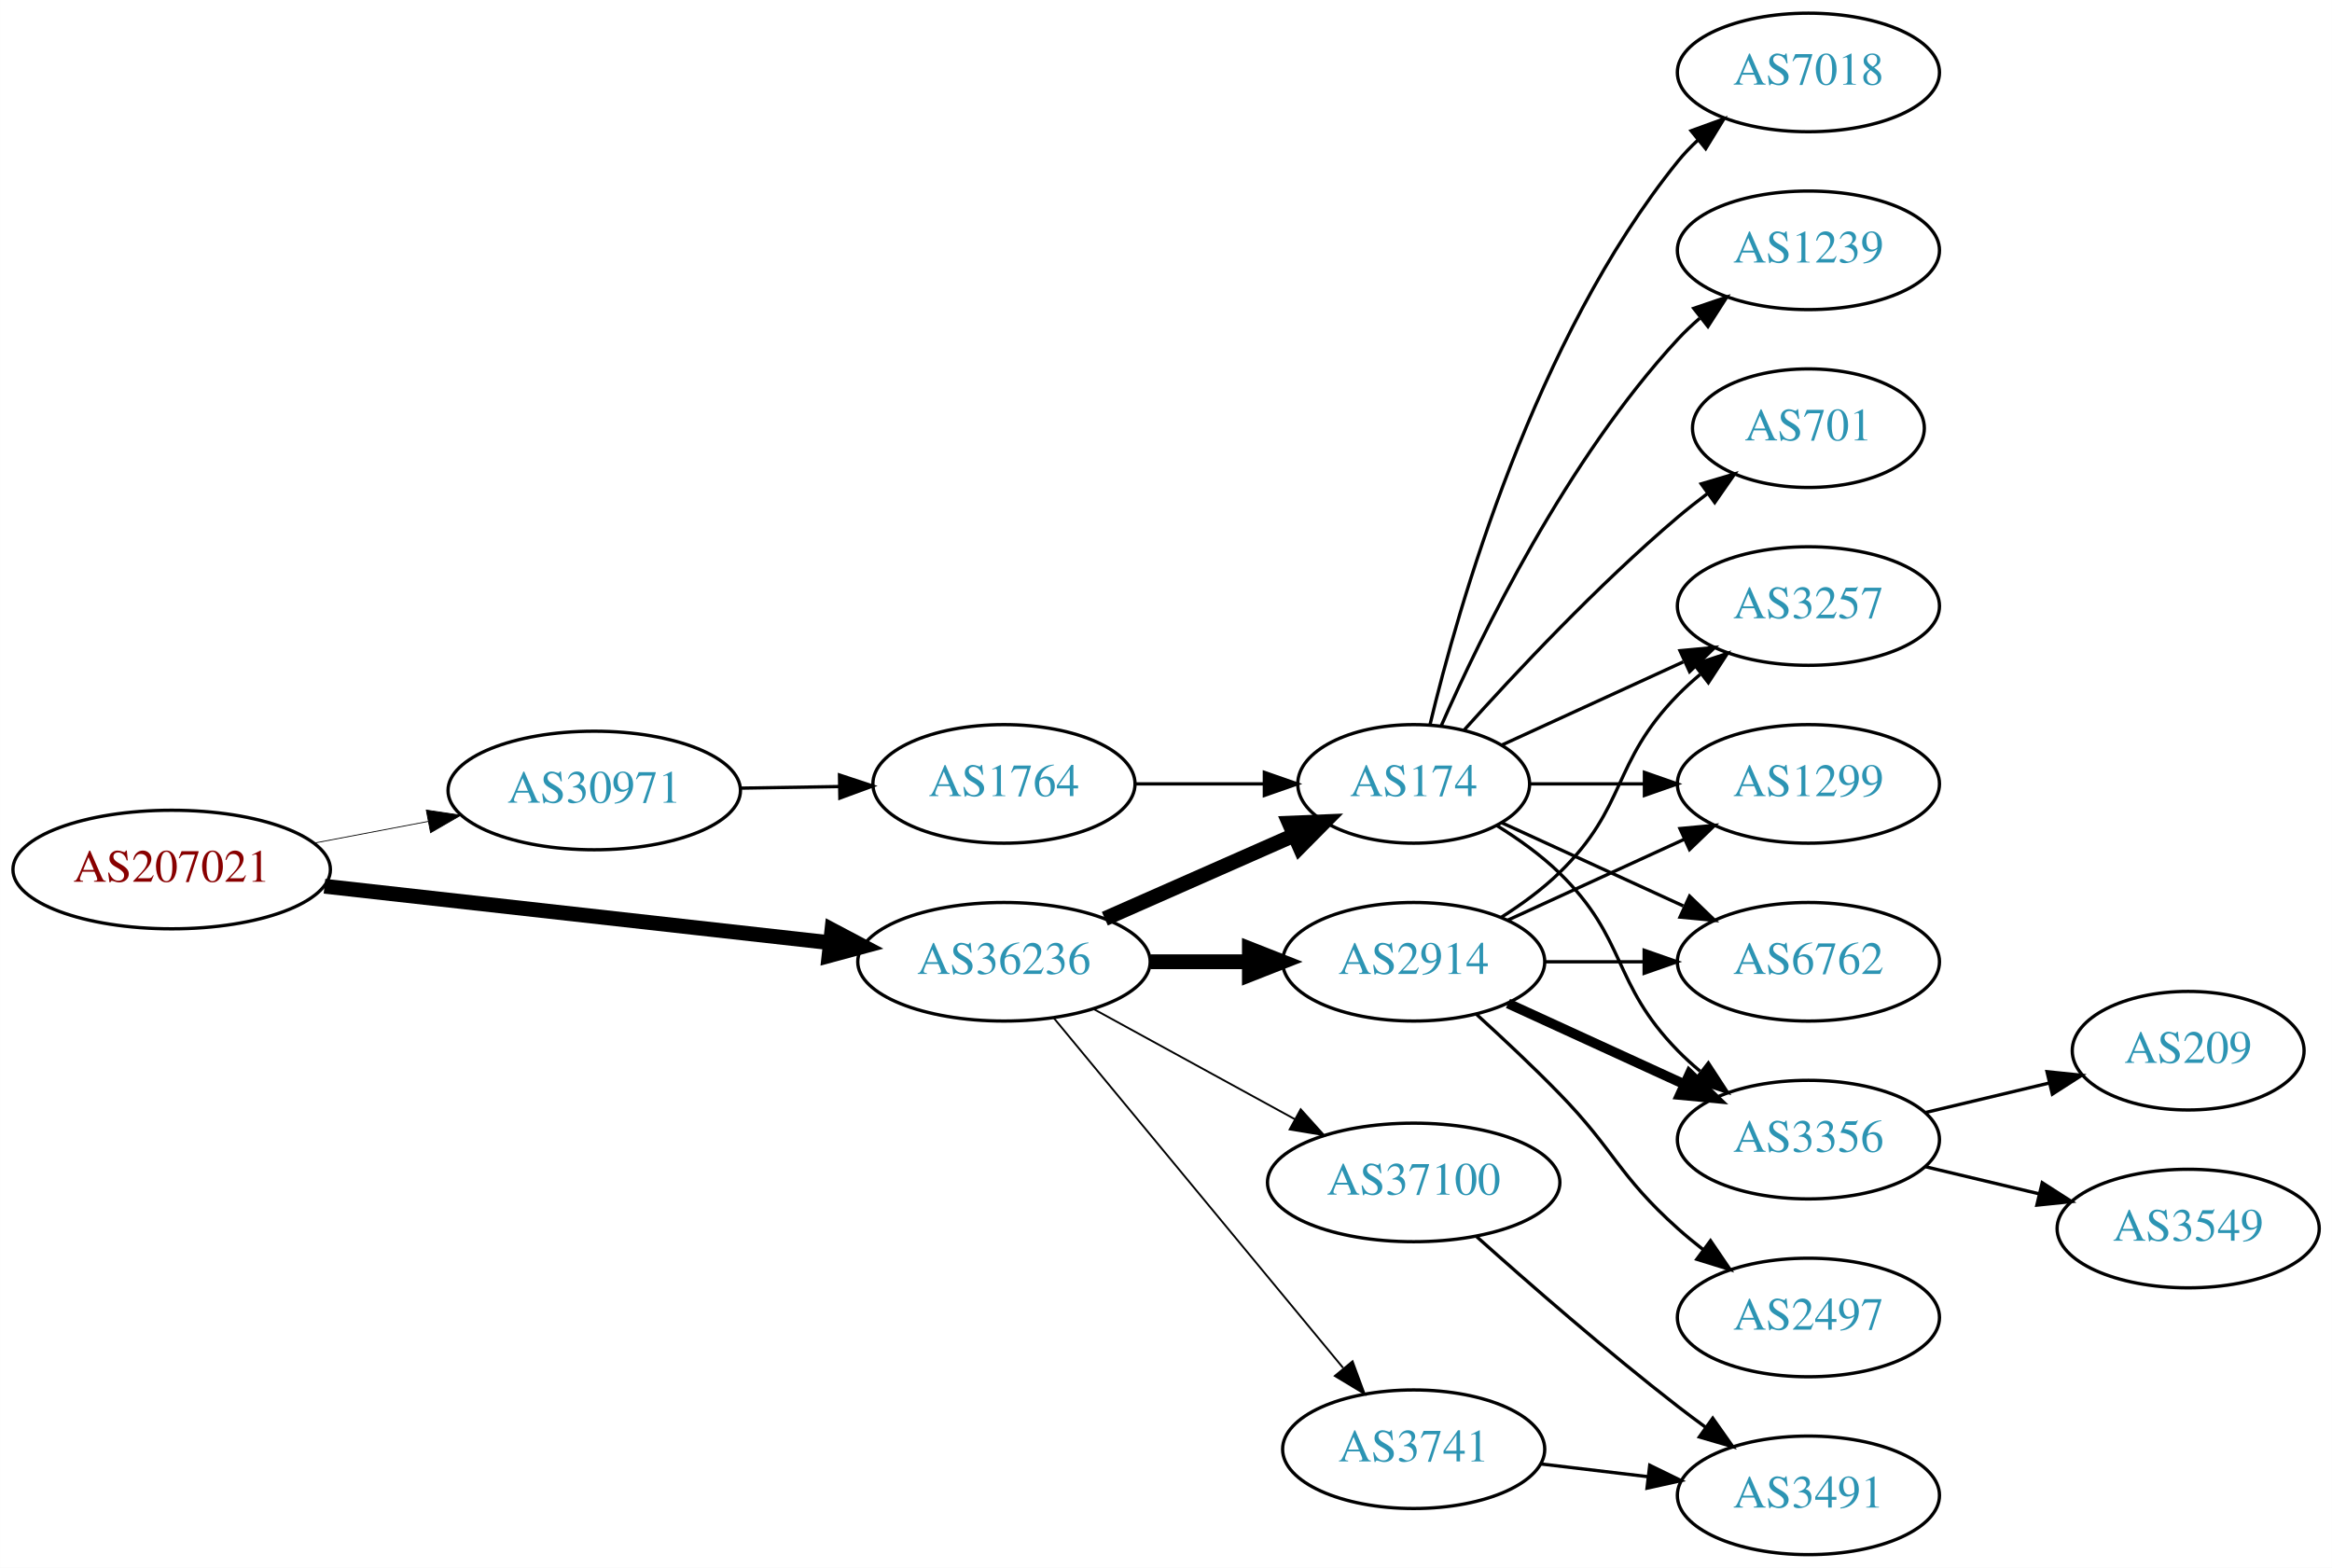
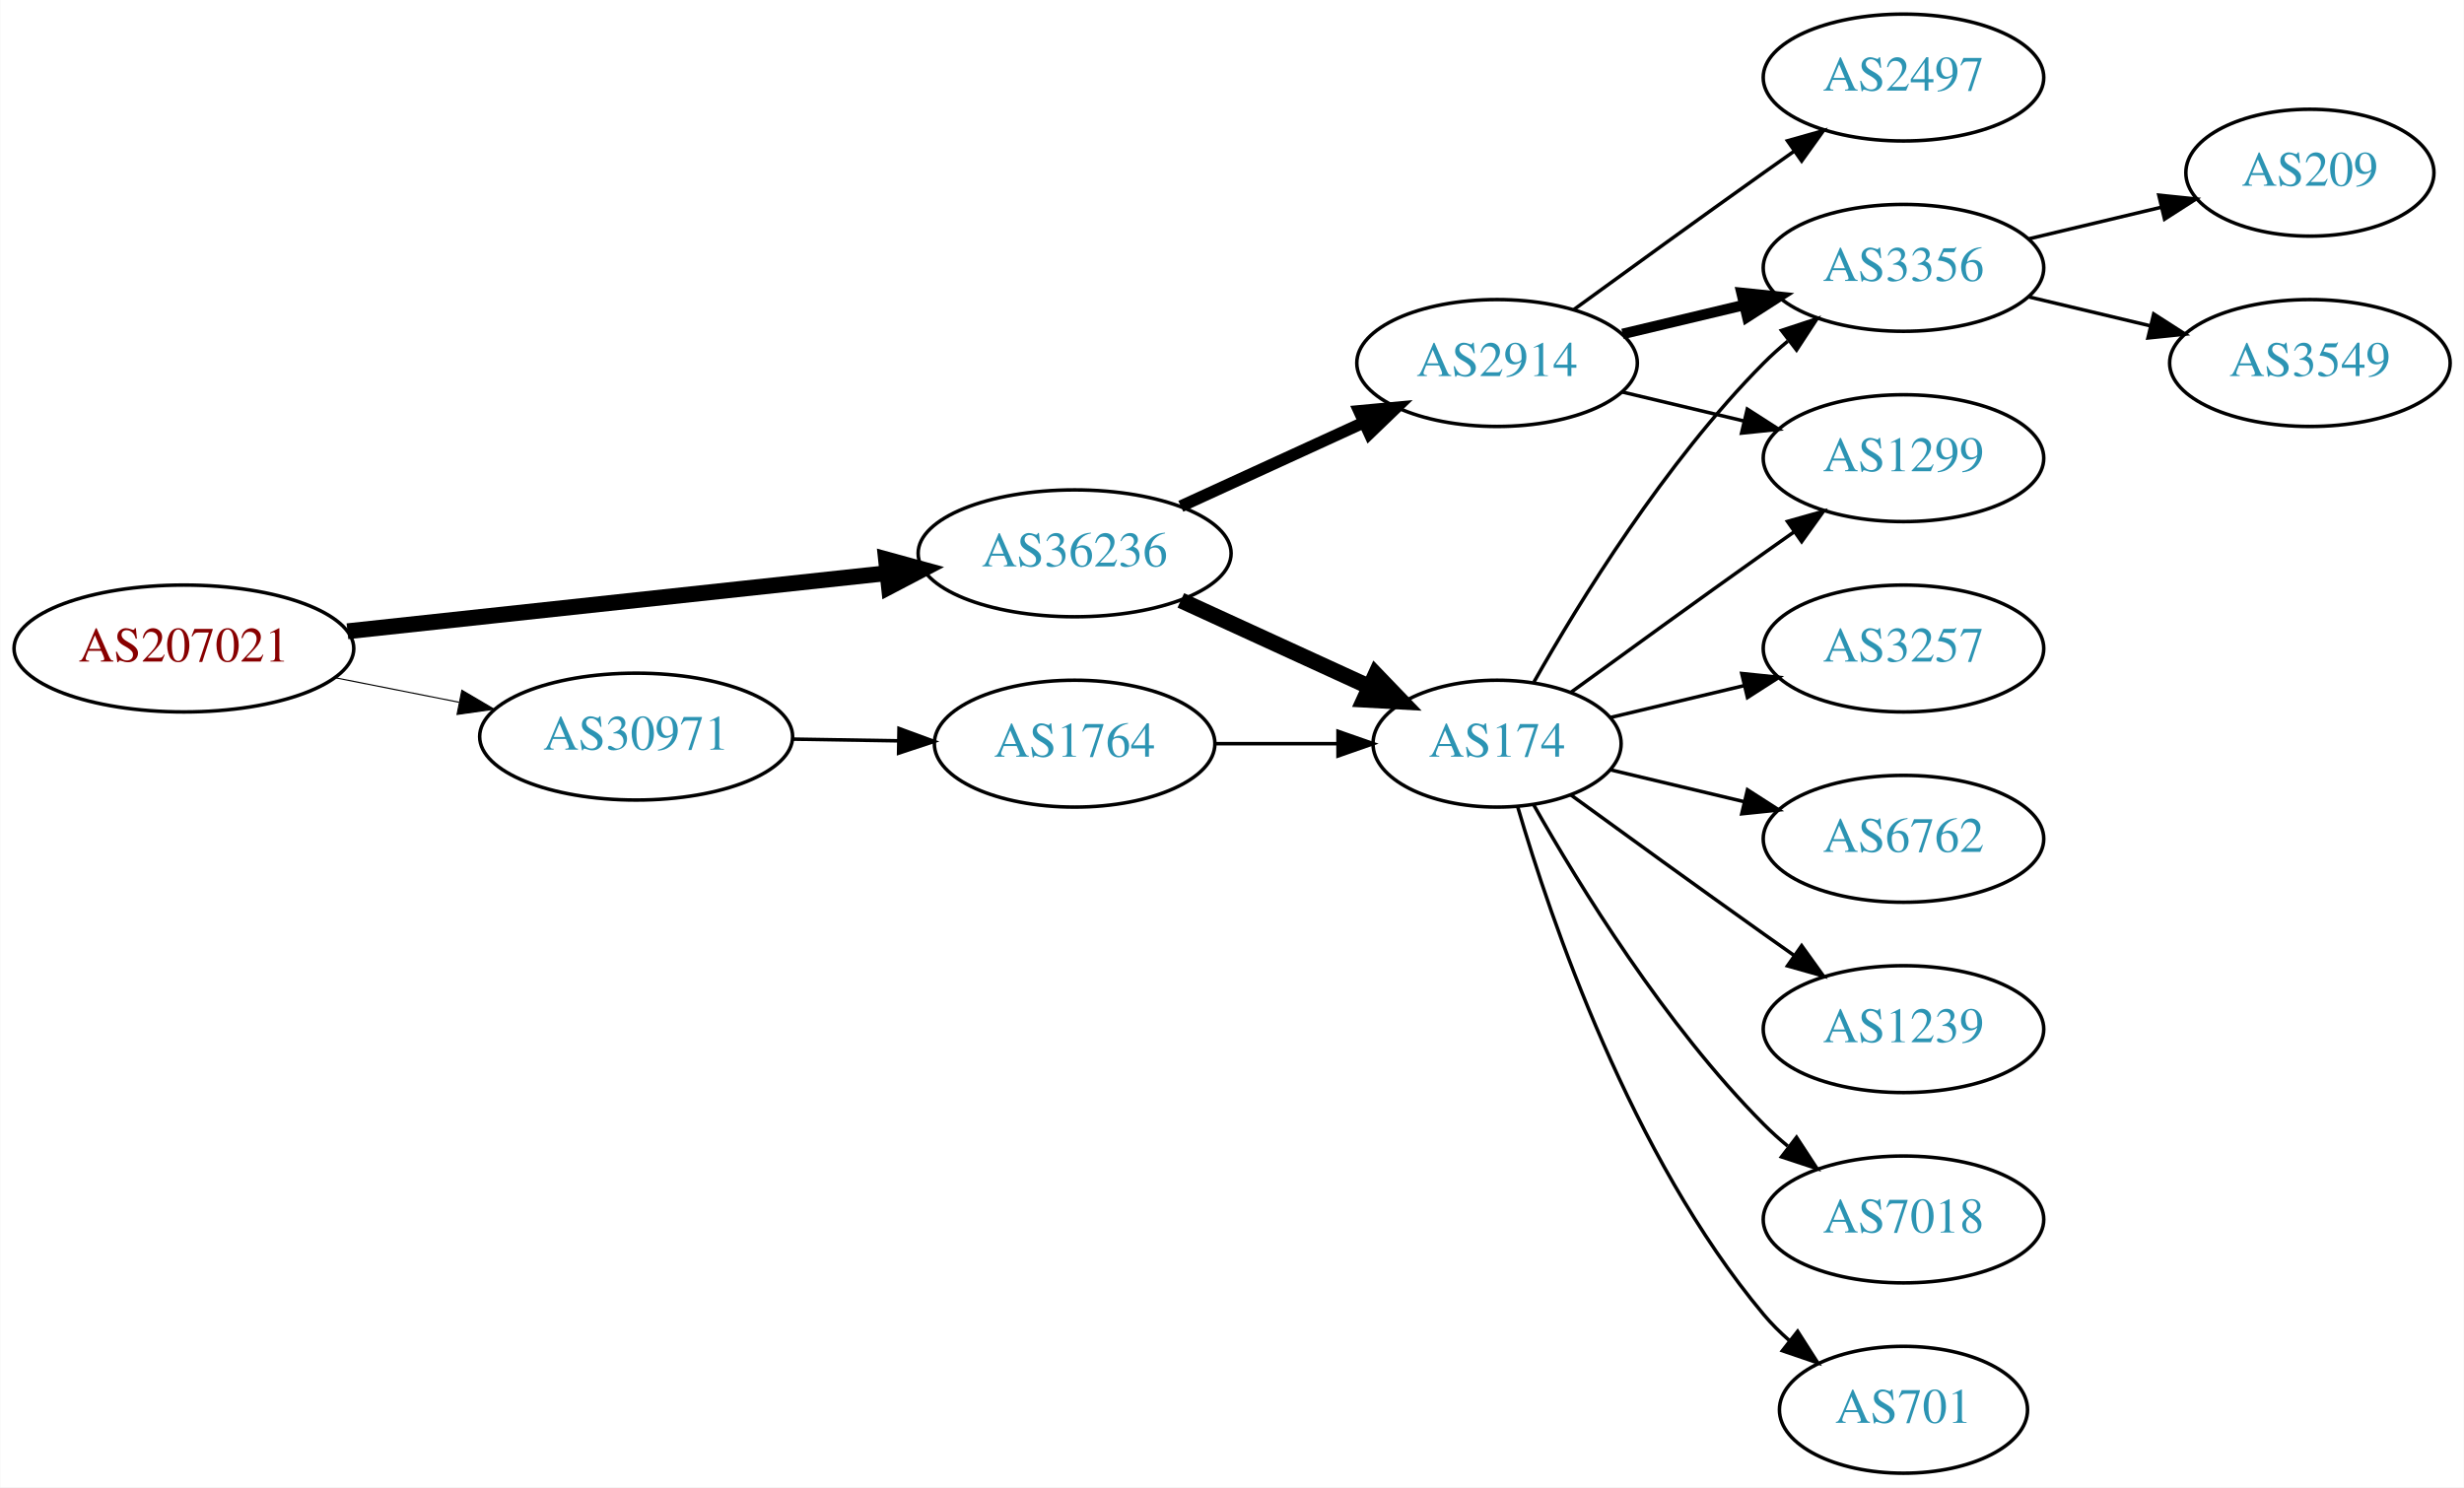
- <svg xmlns="http://www.w3.org/2000/svg" xmlns:xlink="http://www.w3.org/1999/xlink" width="708pt" height="476pt" viewBox="0.00 0.00 707.95 476.00">
-   <g id="graph0" class="graph" transform="scale(1 1) rotate(0) translate(4 472)">
-     <polygon fill="white" stroke="none" points="-4,4 -4,-472 703.954,-472 703.954,4 -4,4" />
+ <svg xmlns="http://www.w3.org/2000/svg" xmlns:xlink="http://www.w3.org/1999/xlink" width="699pt" height="422pt" viewBox="0.00 0.00 698.85 422.00">
+   <g id="graph0" class="graph" transform="scale(1 1) rotate(0) translate(4 418)">
+     <polygon fill="white" stroke="none" points="-4,4 -4,-418 694.855,-418 694.855,4 -4,4" />
    <g id="node1" class="node">
      <g id="a_node1">
        <a xlink:href="/asn/207021" xlink:title="AS207021 ~ ipcom GmbH [AT]">
-           <ellipse fill="#ffffff" stroke="black" cx="48.096" cy="-208" rx="48.192" ry="18" />
-           <text text-anchor="middle" x="48.096" y="-204.3" font-family="Times,serif" font-size="14.00" fill="#880000">AS207021</text>
+           <ellipse fill="#ffffff" stroke="black" cx="48.096" cy="-234" rx="48.192" ry="18" />
+           <text text-anchor="middle" x="48.096" y="-230.3" font-family="Times,serif" font-size="14.00" fill="#880000">AS207021</text>
        </a>
      </g>
    </g>
    <g id="node2" class="node">
      <g id="a_node2">
        <a xlink:href="/asn/30971" xlink:title="AS30971 ~ Jakob-Haringer-Strasse 8 [AT]">
-           <ellipse fill="#ffffff" stroke="black" cx="176.388" cy="-232" rx="44.393" ry="18" />
-           <text text-anchor="middle" x="176.388" y="-228.3" font-family="Times,serif" font-size="14.00" fill="#2c94b3">AS30971</text>
+           <ellipse fill="#ffffff" stroke="black" cx="176.388" cy="-209" rx="44.393" ry="18" />
+           <text text-anchor="middle" x="176.388" y="-205.3" font-family="Times,serif" font-size="14.00" fill="#2c94b3">AS30971</text>
        </a>
      </g>
    </g>
    <g id="edge1" class="edge">
-       <path fill="none" stroke="black" stroke-width="0.25" d="M91.5,-216.058C102.585,-218.165 114.629,-220.454 126.041,-222.622" />
-       <polygon fill="black" stroke="black" stroke-width="0.25" points="125.389,-226.061 135.866,-224.49 126.696,-219.184 125.389,-226.061" />
+       <path fill="none" stroke="black" stroke-width="0.321" d="M91.149,-225.675C102.36,-223.456 114.572,-221.039 126.131,-218.75" />
+       <polygon fill="black" stroke="black" stroke-width="0.321" points="126.95,-222.156 136.08,-216.781 125.59,-215.29 126.95,-222.156" />
    </g>
    <g id="node3" class="node">
      <g id="a_node3">
        <a xlink:href="/asn/36236" xlink:title="AS36236 ~ NetActuate, Inc [US]">
-           <ellipse fill="#ffffff" stroke="black" cx="300.78" cy="-180" rx="44.393" ry="18" />
-           <text text-anchor="middle" x="300.78" y="-176.3" font-family="Times,serif" font-size="14.00" fill="#2c94b3">AS36236</text>
+           <ellipse fill="#ffffff" stroke="black" cx="300.78" cy="-261" rx="44.393" ry="18" />
+           <text text-anchor="middle" x="300.78" y="-257.3" font-family="Times,serif" font-size="14.00" fill="#2c94b3">AS36236</text>
        </a>
      </g>
    </g>
    <g id="edge2" class="edge">
-       <path fill="none" stroke="black" stroke-width="4.5" d="M94.493,-202.929C137.689,-198.105 202.627,-190.851 247.86,-185.799" />
-       <polygon fill="black" stroke="black" stroke-width="4.5" points="248.551,-189.684 258.052,-184.661 247.677,-181.858 248.551,-189.684" />
+       <path fill="none" stroke="black" stroke-width="4.5" d="M94.493,-238.889C137.558,-243.528 202.233,-250.494 247.448,-255.364" />
+       <polygon fill="black" stroke="black" stroke-width="4.5" points="247.277,-259.305 257.641,-256.461 248.12,-251.476 247.277,-259.305" />
    </g>
    <g id="node4" class="node">
      <g id="a_node4">
        <a xlink:href="/asn/1764" xlink:title="AS1764 ~ NEXTLAYER-AS [AT]">
-           <ellipse fill="#ffffff" stroke="black" cx="300.78" cy="-234" rx="39.794" ry="18" />
-           <text text-anchor="middle" x="300.78" y="-230.3" font-family="Times,serif" font-size="14.00" fill="#2c94b3">AS1764</text>
+           <ellipse fill="#ffffff" stroke="black" cx="300.78" cy="-207" rx="39.794" ry="18" />
+           <text text-anchor="middle" x="300.78" y="-203.3" font-family="Times,serif" font-size="14.00" fill="#2c94b3">AS1764</text>
        </a>
      </g>
    </g>
    <g id="edge3" class="edge">
-       <path fill="none" stroke="black" d="M220.883,-232.711C230.572,-232.869 240.909,-233.038 250.802,-233.2" />
-       <polygon fill="black" stroke="black" points="250.848,-236.701 260.904,-233.365 250.963,-229.702 250.848,-236.701" />
+       <path fill="none" stroke="black" d="M220.883,-208.289C230.572,-208.131 240.909,-207.962 250.802,-207.8" />
+       <polygon fill="black" stroke="black" points="250.963,-211.298 260.904,-207.635 250.848,-204.299 250.963,-211.298" />
    </g>
    <g id="node5" class="node">
      <g id="a_node5">
        <a xlink:href="/asn/174" xlink:title="AS174 ~ Cogent Communications [US]">
-           <ellipse fill="#ffffff" stroke="black" cx="425.172" cy="-234" rx="35.194" ry="18" />
-           <text text-anchor="middle" x="425.172" y="-230.3" font-family="Times,serif" font-size="14.00" fill="#2c94b3">AS174</text>
+           <ellipse fill="#ffffff" stroke="black" cx="420.622" cy="-207" rx="35.194" ry="18" />
+           <text text-anchor="middle" x="420.622" y="-203.3" font-family="Times,serif" font-size="14.00" fill="#2c94b3">AS174</text>
        </a>
      </g>
    </g>
    <g id="edge6" class="edge">
-       <path fill="none" stroke="black" stroke-width="4.5" d="M331.407,-193.072C348.678,-200.692 370.569,-210.35 388.748,-218.371" />
-       <polygon fill="black" stroke="black" stroke-width="4.5" points="387.402,-222.081 398.141,-222.515 390.581,-214.876 387.402,-222.081" />
+       <path fill="none" stroke="black" stroke-width="4.5" d="M330.909,-247.652C347.127,-240.22 367.43,-230.917 384.519,-223.086" />
+       <polygon fill="black" stroke="black" stroke-width="4.5" points="386.185,-226.653 393.636,-218.908 382.905,-219.494 386.185,-226.653" />
    </g>
    <g id="node6" class="node">
      <g id="a_node6">
        <a xlink:href="/asn/2914" xlink:title="AS2914 ~ NTT America, Inc. [US]">
-           <ellipse fill="#ffffff" stroke="black" cx="425.172" cy="-180" rx="39.794" ry="18" />
-           <text text-anchor="middle" x="425.172" y="-176.3" font-family="Times,serif" font-size="14.00" fill="#2c94b3">AS2914</text>
+           <ellipse fill="#ffffff" stroke="black" cx="420.622" cy="-315" rx="39.794" ry="18" />
+           <text text-anchor="middle" x="420.622" y="-311.3" font-family="Times,serif" font-size="14.00" fill="#2c94b3">AS2914</text>
        </a>
      </g>
    </g>
    <g id="edge5" class="edge">
-       <path fill="none" stroke="black" stroke-width="4.5" d="M345.275,-180C354.964,-180 365.301,-180 375.194,-180" />
-       <polygon fill="black" stroke="black" stroke-width="4.5" points="375.296,-183.938 385.296,-180 375.296,-176.063 375.296,-183.938" />
+       <path fill="none" stroke="black" stroke-width="3.375" d="M330.909,-274.348C346.521,-281.502 365.918,-290.391 382.59,-298.03" />
+       <polygon fill="black" stroke="black" stroke-width="3.375" points="381.493,-301.378 392.042,-302.362 384.409,-295.014 381.493,-301.378" />
+     </g>
+     <g id="edge4" class="edge">
+       <path fill="none" stroke="black" d="M340.692,-207C351.779,-207 363.939,-207 375.321,-207" />
+       <polygon fill="black" stroke="black" points="375.503,-210.5 385.503,-207 375.503,-203.5 375.503,-210.5" />
    </g>
    <g id="node7" class="node">
      <g id="a_node7">
-         <a xlink:href="/asn/3741" xlink:title="AS3741 ~ IS [ZA]">
-           <ellipse fill="#ffffff" stroke="black" cx="425.172" cy="-32" rx="39.794" ry="18" />
-           <text text-anchor="middle" x="425.172" y="-28.3" font-family="Times,serif" font-size="14.00" fill="#2c94b3">AS3741</text>
+         <a xlink:href="/asn/6762" xlink:title="AS6762 ~ TELECOM ITALIA SPARKLE S.p.A. [IT]">
+           <ellipse fill="#ffffff" stroke="black" cx="535.915" cy="-180" rx="39.794" ry="18" />
+           <text text-anchor="middle" x="535.915" y="-176.3" font-family="Times,serif" font-size="14.00" fill="#2c94b3">AS6762</text>
        </a>
      </g>
    </g>
    <g id="edge7" class="edge">
-       <path fill="none" stroke="black" stroke-width="0.562" d="M315.82,-163.023C337.4,-136.927 378.831,-86.827 403.739,-56.708" />
-       <polygon fill="black" stroke="black" stroke-width="0.562" points="406.62,-58.716 410.296,-48.779 401.226,-54.255 406.62,-58.716" />
+       <path fill="none" stroke="black" d="M452.88,-199.551C464.56,-196.767 478.055,-193.551 490.685,-190.541" />
+       <polygon fill="black" stroke="black" points="491.66,-193.907 500.576,-188.184 490.037,-187.097 491.66,-193.907" />
    </g>
    <g id="node8" class="node">
      <g id="a_node8">
-         <a xlink:href="/asn/37100" xlink:title="AS37100 ~ SEACOM Limited [MU]">
-           <ellipse fill="#ffffff" stroke="black" cx="425.172" cy="-113" rx="44.393" ry="18" />
-           <text text-anchor="middle" x="425.172" y="-109.3" font-family="Times,serif" font-size="14.00" fill="#2c94b3">AS37100</text>
+         <a xlink:href="/asn/1239" xlink:title="AS1239 ~ Sprint [US]">
+           <ellipse fill="#ffffff" stroke="black" cx="535.915" cy="-126" rx="39.794" ry="18" />
+           <text text-anchor="middle" x="535.915" y="-122.3" font-family="Times,serif" font-size="14.00" fill="#2c94b3">AS1239</text>
        </a>
      </g>
    </g>
    <g id="edge8" class="edge">
-       <path fill="none" stroke="black" stroke-width="0.562" d="M328.036,-165.627C345.863,-155.868 369.64,-142.852 389.086,-132.207" />
-       <polygon fill="black" stroke="black" stroke-width="0.562" points="390.868,-135.221 397.959,-127.349 387.507,-129.081 390.868,-135.221" />
-     </g>
-     <g id="edge4" class="edge">
-       <path fill="none" stroke="black" d="M340.505,-234C352.994,-234 366.933,-234 379.797,-234" />
-       <polygon fill="black" stroke="black" points="379.835,-237.5 389.835,-234 379.835,-230.5 379.835,-237.5" />
+       <path fill="none" stroke="black" d="M441.518,-192.471C456.52,-181.55 477.627,-166.253 496.269,-153 499.089,-150.995 502.032,-148.915 504.98,-146.841" />
+       <polygon fill="black" stroke="black" points="507.026,-149.681 513.205,-141.074 503.008,-143.95 507.026,-149.681" />
+     </g>
+     <g id="node9" class="node">
+       <g id="a_node9">
+         <a xlink:href="/asn/7018" xlink:title="AS7018 ~ AT&amp;T Services, Inc. [US]">
+           <ellipse fill="#ffffff" stroke="black" cx="535.915" cy="-72" rx="39.794" ry="18" />
+           <text text-anchor="middle" x="535.915" y="-68.3" font-family="Times,serif" font-size="14.00" fill="#2c94b3">AS7018</text>
+         </a>
+       </g>
+     </g>
+     <g id="edge9" class="edge">
+       <path fill="none" stroke="black" d="M431.082,-189.51C443.864,-166.904 468.296,-127.114 496.269,-99 498.379,-96.879 500.676,-94.812 503.061,-92.829" />
+       <polygon fill="black" stroke="black" points="505.577,-95.31 511.376,-86.444 501.313,-89.758 505.577,-95.31" />
    </g>
    <g id="node10" class="node">
      <g id="a_node10">
-         <a xlink:href="/asn/6762" xlink:title="AS6762 ~ TELECOM ITALIA SPARKLE S.p.A. [IT]">
-           <ellipse fill="#ffffff" stroke="black" cx="545.014" cy="-180" rx="39.794" ry="18" />
-           <text text-anchor="middle" x="545.014" y="-176.3" font-family="Times,serif" font-size="14.00" fill="#2c94b3">AS6762</text>
-         </a>
-       </g>
-     </g>
-     <g id="edge14" class="edge">
-       <path fill="none" stroke="black" d="M452.033,-222.149C468.154,-214.762 489.156,-205.138 507.021,-196.952" />
-       <polygon fill="black" stroke="black" points="508.94,-199.923 516.573,-192.575 506.024,-193.559 508.94,-199.923" />
+         <a xlink:href="/asn/701" xlink:title="AS701 ~ UUNET [US]">
+           <ellipse fill="#ffffff" stroke="black" cx="535.915" cy="-18" rx="35.194" ry="18" />
+           <text text-anchor="middle" x="535.915" y="-14.3" font-family="Times,serif" font-size="14.00" fill="#2c94b3">AS701</text>
+         </a>
+       </g>
+     </g>
+     <g id="edge10" class="edge">
+       <path fill="none" stroke="black" d="M426.496,-188.998C435.81,-157.156 458.627,-90.019 496.269,-45 498.421,-42.426 500.876,-39.983 503.48,-37.697" />
+       <polygon fill="black" stroke="black" points="505.887,-40.257 511.59,-31.328 501.564,-34.751 505.887,-40.257" />
    </g>
    <g id="node11" class="node">
      <g id="a_node11">
-         <a xlink:href="/asn/3356" xlink:title="AS3356 ~ Level 3 Parent, LLC [US]">
-           <ellipse fill="#ffffff" stroke="black" cx="545.014" cy="-126" rx="39.794" ry="18" />
-           <text text-anchor="middle" x="545.014" y="-122.3" font-family="Times,serif" font-size="14.00" fill="#2c94b3">AS3356</text>
-         </a>
-       </g>
-     </g>
-     <g id="edge19" class="edge">
-       <path fill="none" stroke="black" d="M450.351,-221.383C456.936,-217.306 463.785,-212.422 469.368,-207 490.061,-186.906 485.195,-173.617 505.368,-153 507.461,-150.861 509.744,-148.782 512.121,-146.79" />
-       <polygon fill="black" stroke="black" points="514.639,-149.268 520.42,-140.389 510.364,-143.725 514.639,-149.268" />
+         <a xlink:href="/asn/1299" xlink:title="AS1299 ~ Telia Carrier [EU]">
+           <ellipse fill="#ffffff" stroke="black" cx="535.915" cy="-288" rx="39.794" ry="18" />
+           <text text-anchor="middle" x="535.915" y="-284.3" font-family="Times,serif" font-size="14.00" fill="#2c94b3">AS1299</text>
+         </a>
+       </g>
+     </g>
+     <g id="edge11" class="edge">
+       <path fill="none" stroke="black" d="M441.518,-221.529C456.52,-232.45 477.627,-247.747 496.269,-261 499.089,-263.005 502.032,-265.085 504.98,-267.159" />
+       <polygon fill="black" stroke="black" points="503.008,-270.05 513.205,-272.926 507.026,-264.319 503.008,-270.05" />
    </g>
    <g id="node12" class="node">
      <g id="a_node12">
        <a xlink:href="/asn/3257" xlink:title="AS3257 ~ GTT [DE]">
-           <ellipse fill="#ffffff" stroke="black" cx="545.014" cy="-288" rx="39.794" ry="18" />
-           <text text-anchor="middle" x="545.014" y="-284.3" font-family="Times,serif" font-size="14.00" fill="#2c94b3">AS3257</text>
-         </a>
-       </g>
-     </g>
-     <g id="edge16" class="edge">
-       <path fill="none" stroke="black" d="M452.033,-245.851C468.154,-253.238 489.156,-262.862 507.021,-271.048" />
-       <polygon fill="black" stroke="black" points="506.024,-274.441 516.573,-275.425 508.94,-268.077 506.024,-274.441" />
+           <ellipse fill="#ffffff" stroke="black" cx="535.915" cy="-234" rx="39.794" ry="18" />
+           <text text-anchor="middle" x="535.915" y="-230.3" font-family="Times,serif" font-size="14.00" fill="#2c94b3">AS3257</text>
+         </a>
+       </g>
+     </g>
+     <g id="edge12" class="edge">
+       <path fill="none" stroke="black" d="M452.88,-214.449C464.56,-217.233 478.055,-220.449 490.685,-223.459" />
+       <polygon fill="black" stroke="black" points="490.037,-226.903 500.576,-225.816 491.66,-220.093 490.037,-226.903" />
    </g>
    <g id="node13" class="node">
      <g id="a_node13">
-         <a xlink:href="/asn/1299" xlink:title="AS1299 ~ Telia Carrier [EU]">
-           <ellipse fill="#ffffff" stroke="black" cx="545.014" cy="-234" rx="39.794" ry="18" />
-           <text text-anchor="middle" x="545.014" y="-230.3" font-family="Times,serif" font-size="14.00" fill="#2c94b3">AS1299</text>
-         </a>
-       </g>
-     </g>
-     <g id="edge15" class="edge">
-       <path fill="none" stroke="black" d="M460.574,-234C471.398,-234 483.565,-234 495.192,-234" />
-       <polygon fill="black" stroke="black" points="495.223,-237.5 505.223,-234 495.223,-230.5 495.223,-237.5" />
+         <a xlink:href="/asn/3356" xlink:title="AS3356 ~ Level 3 Parent, LLC [US]">
+           <ellipse fill="#ffffff" stroke="black" cx="535.915" cy="-342" rx="39.794" ry="18" />
+           <text text-anchor="middle" x="535.915" y="-338.3" font-family="Times,serif" font-size="14.00" fill="#2c94b3">AS3356</text>
+         </a>
+       </g>
+     </g>
+     <g id="edge13" class="edge">
+       <path fill="none" stroke="black" d="M431.082,-224.49C443.864,-247.096 468.296,-286.886 496.269,-315 498.379,-317.121 500.676,-319.188 503.061,-321.171" />
+       <polygon fill="black" stroke="black" points="501.313,-324.242 511.376,-327.556 505.577,-318.69 501.313,-324.242" />
+     </g>
+     <g id="edge16" class="edge">
+       <path fill="none" stroke="black" d="M456.229,-306.752C467.101,-304.162 479.255,-301.265 490.698,-298.538" />
+       <polygon fill="black" stroke="black" points="491.604,-301.92 500.52,-296.197 489.981,-295.111 491.604,-301.92" />
+     </g>
+     <g id="edge14" class="edge">
+       <path fill="none" stroke="black" stroke-width="3" d="M456.229,-323.248C467.101,-325.838 479.255,-328.735 490.698,-331.462" />
+       <polygon fill="black" stroke="black" stroke-width="3" points="489.981,-334.889 500.52,-333.803 491.604,-328.08 489.981,-334.889" />
    </g>
    <g id="node14" class="node">
      <g id="a_node14">
-         <a xlink:href="/asn/7018" xlink:title="AS7018 ~ AT&amp;T Services, Inc. [US]">
-           <ellipse fill="#ffffff" stroke="black" cx="545.014" cy="-450" rx="39.794" ry="18" />
-           <text text-anchor="middle" x="545.014" y="-446.3" font-family="Times,serif" font-size="14.00" fill="#2c94b3">AS7018</text>
-         </a>
-       </g>
-     </g>
-     <g id="edge17" class="edge">
-       <path fill="none" stroke="black" d="M430.099,-251.882C438.657,-287.609 461.805,-369.008 505.368,-423 507.199,-425.269 509.269,-427.43 511.475,-429.468" />
-       <polygon fill="black" stroke="black" points="509.398,-432.291 519.357,-435.906 513.827,-426.869 509.398,-432.291" />
+         <a xlink:href="/asn/2497" xlink:title="AS2497 ~ Internet Initiative Japan Inc. [JP]">
+           <ellipse fill="#ffffff" stroke="black" cx="535.915" cy="-396" rx="39.794" ry="18" />
+           <text text-anchor="middle" x="535.915" y="-392.3" font-family="Times,serif" font-size="14.00" fill="#2c94b3">AS2497</text>
+         </a>
+       </g>
+     </g>
+     <g id="edge15" class="edge">
+       <path fill="none" stroke="black" d="M442.471,-330.222C457.404,-341.091 478.018,-356.025 496.269,-369 499.089,-371.005 502.032,-373.085 504.98,-375.159" />
+       <polygon fill="black" stroke="black" points="503.008,-378.05 513.205,-380.926 507.026,-372.319 503.008,-378.05" />
    </g>
    <g id="node15" class="node">
      <g id="a_node15">
-         <a xlink:href="/asn/1239" xlink:title="AS1239 ~ Sprint [US]">
-           <ellipse fill="#ffffff" stroke="black" cx="545.014" cy="-396" rx="39.794" ry="18" />
-           <text text-anchor="middle" x="545.014" y="-392.3" font-family="Times,serif" font-size="14.00" fill="#2c94b3">AS1239</text>
-         </a>
-       </g>
-     </g>
-     <g id="edge18" class="edge">
-       <path fill="none" stroke="black" d="M433.588,-251.761C445.656,-279.183 471.627,-332.473 505.368,-369 507.398,-371.198 509.637,-373.319 511.984,-375.34" />
-       <polygon fill="black" stroke="black" points="510.196,-378.386 520.228,-381.794 514.511,-372.874 510.196,-378.386" />
+         <a xlink:href="/asn/209" xlink:title="AS209 ~ CenturyLink Communications, LLC [US]">
+           <ellipse fill="#ffffff" stroke="black" cx="651.208" cy="-369" rx="35.194" ry="18" />
+           <text text-anchor="middle" x="651.208" y="-365.3" font-family="Times,serif" font-size="14.00" fill="#2c94b3">AS209</text>
+         </a>
+       </g>
+     </g>
+     <g id="edge17" class="edge">
+       <path fill="none" stroke="black" d="M571.522,-350.248C583.317,-353.058 596.622,-356.229 608.889,-359.153" />
+       <polygon fill="black" stroke="black" points="608.355,-362.624 618.894,-361.537 609.978,-355.814 608.355,-362.624" />
    </g>
    <g id="node16" class="node">
      <g id="a_node16">
-         <a xlink:href="/asn/701" xlink:title="AS701 ~ UUNET [US]">
-           <ellipse fill="#ffffff" stroke="black" cx="545.014" cy="-342" rx="35.194" ry="18" />
-           <text text-anchor="middle" x="545.014" y="-338.3" font-family="Times,serif" font-size="14.00" fill="#2c94b3">AS701</text>
-         </a>
-       </g>
-     </g>
-     <g id="edge20" class="edge">
-       <path fill="none" stroke="black" d="M440.534,-250.409C455.807,-267.432 481.066,-294.396 505.368,-315 508.22,-317.418 511.285,-319.833 514.396,-322.169" />
-       <polygon fill="black" stroke="black" points="512.47,-325.095 522.625,-328.116 516.57,-319.422 512.47,-325.095" />
-     </g>
-     <g id="node9" class="node">
-       <g id="a_node9">
-         <a xlink:href="/asn/2497" xlink:title="AS2497 ~ Internet Initiative Japan Inc. [JP]">
-           <ellipse fill="#ffffff" stroke="black" cx="545.014" cy="-72" rx="39.794" ry="18" />
-           <text text-anchor="middle" x="545.014" y="-68.3" font-family="Times,serif" font-size="14.00" fill="#2c94b3">AS2497</text>
-         </a>
-       </g>
-     </g>
-     <g id="edge9" class="edge">
-       <path fill="none" stroke="black" d="M444.217,-164.054C452.115,-156.882 461.381,-148.201 469.368,-140 486.287,-122.628 487.298,-115.172 505.368,-99 507.807,-96.817 510.428,-94.656 513.114,-92.565" />
-       <polygon fill="black" stroke="black" points="515.293,-95.307 521.25,-86.546 511.129,-89.68 515.293,-95.307" />
-     </g>
-     <g id="edge10" class="edge">
-       <path fill="none" stroke="black" d="M465.085,-180C474.638,-180 484.987,-180 494.95,-180" />
-       <polygon fill="black" stroke="black" points="495.143,-183.5 505.143,-180 495.143,-176.5 495.143,-183.5" />
-     </g>
-     <g id="edge11" class="edge">
-       <path fill="none" stroke="black" stroke-width="3" d="M453.801,-167.339C469.758,-160.027 490.028,-150.739 507.311,-142.819" />
-       <polygon fill="black" stroke="black" stroke-width="3" points="508.926,-145.929 516.559,-138.581 506.01,-139.565 508.926,-145.929" />
-     </g>
-     <g id="edge12" class="edge">
-       <path fill="none" stroke="black" d="M451.701,-193.462C457.864,-197.362 464.165,-201.948 469.368,-207 490.061,-227.094 485.195,-240.383 505.368,-261 507.461,-263.139 509.744,-265.218 512.121,-267.21" />
-       <polygon fill="black" stroke="black" points="510.364,-270.275 520.42,-273.611 514.639,-264.732 510.364,-270.275" />
-     </g>
-     <g id="edge13" class="edge">
-       <path fill="none" stroke="black" d="M453.801,-192.661C469.758,-199.973 490.028,-209.261 507.311,-217.181" />
-       <polygon fill="black" stroke="black" points="506.01,-220.435 516.559,-221.419 508.926,-214.071 506.01,-220.435" />
-     </g>
-     <g id="node19" class="node">
-       <g id="a_node19">
-         <a xlink:href="/asn/3491" xlink:title="AS3491 ~ PCCW Global, Inc. [US]">
-           <ellipse fill="#ffffff" stroke="black" cx="545.014" cy="-18" rx="39.794" ry="18" />
-           <text text-anchor="middle" x="545.014" y="-14.3" font-family="Times,serif" font-size="14.00" fill="#2c94b3">AS3491</text>
-         </a>
-       </g>
-     </g>
-     <g id="edge23" class="edge">
-       <path fill="none" stroke="black" d="M463.782,-27.532C474.093,-26.307 485.41,-24.962 496.211,-23.679" />
-       <polygon fill="black" stroke="black" points="496.84,-27.129 506.357,-22.474 496.014,-20.178 496.84,-27.129" />
-     </g>
-     <g id="edge24" class="edge">
-       <path fill="none" stroke="black" d="M444.299,-96.529C460.076,-82.415 483.744,-61.77 505.368,-45 508.103,-42.879 510.988,-40.722 513.9,-38.599" />
-       <polygon fill="black" stroke="black" points="515.969,-41.423 522.073,-32.764 511.901,-35.726 515.969,-41.423" />
-     </g>
-     <g id="node17" class="node">
-       <g id="a_node17">
-         <a xlink:href="/asn/209" xlink:title="AS209 ~ CenturyLink Communications, LLC [US]">
-           <ellipse fill="#ffffff" stroke="black" cx="660.307" cy="-153" rx="35.194" ry="18" />
-           <text text-anchor="middle" x="660.307" y="-149.3" font-family="Times,serif" font-size="14.00" fill="#2c94b3">AS209</text>
-         </a>
-       </g>
-     </g>
-     <g id="edge21" class="edge">
-       <path fill="none" stroke="black" d="M580.622,-134.248C592.416,-137.058 605.721,-140.229 617.988,-143.153" />
-       <polygon fill="black" stroke="black" points="617.454,-146.624 627.993,-145.537 619.077,-139.814 617.454,-146.624" />
-     </g>
-     <g id="node18" class="node">
-       <g id="a_node18">
        <a xlink:href="/asn/3549" xlink:title="AS3549 ~ Level 3 Parent, LLC [US]">
-           <ellipse fill="#ffffff" stroke="black" cx="660.307" cy="-99" rx="39.794" ry="18" />
-           <text text-anchor="middle" x="660.307" y="-95.3" font-family="Times,serif" font-size="14.00" fill="#2c94b3">AS3549</text>
-         </a>
-       </g>
-     </g>
-     <g id="edge22" class="edge">
-       <path fill="none" stroke="black" d="M580.622,-117.752C591.493,-115.162 603.647,-112.265 615.09,-109.538" />
-       <polygon fill="black" stroke="black" points="615.996,-112.92 624.912,-107.197 614.373,-106.111 615.996,-112.92" />
+           <ellipse fill="#ffffff" stroke="black" cx="651.208" cy="-315" rx="39.794" ry="18" />
+           <text text-anchor="middle" x="651.208" y="-311.3" font-family="Times,serif" font-size="14.00" fill="#2c94b3">AS3549</text>
+         </a>
+       </g>
+     </g>
+     <g id="edge18" class="edge">
+       <path fill="none" stroke="black" d="M571.522,-333.752C582.394,-331.162 594.548,-328.265 605.991,-325.538" />
+       <polygon fill="black" stroke="black" points="606.897,-328.92 615.813,-323.197 605.274,-322.111 606.897,-328.92" />
    </g>
  </g>
</svg>
